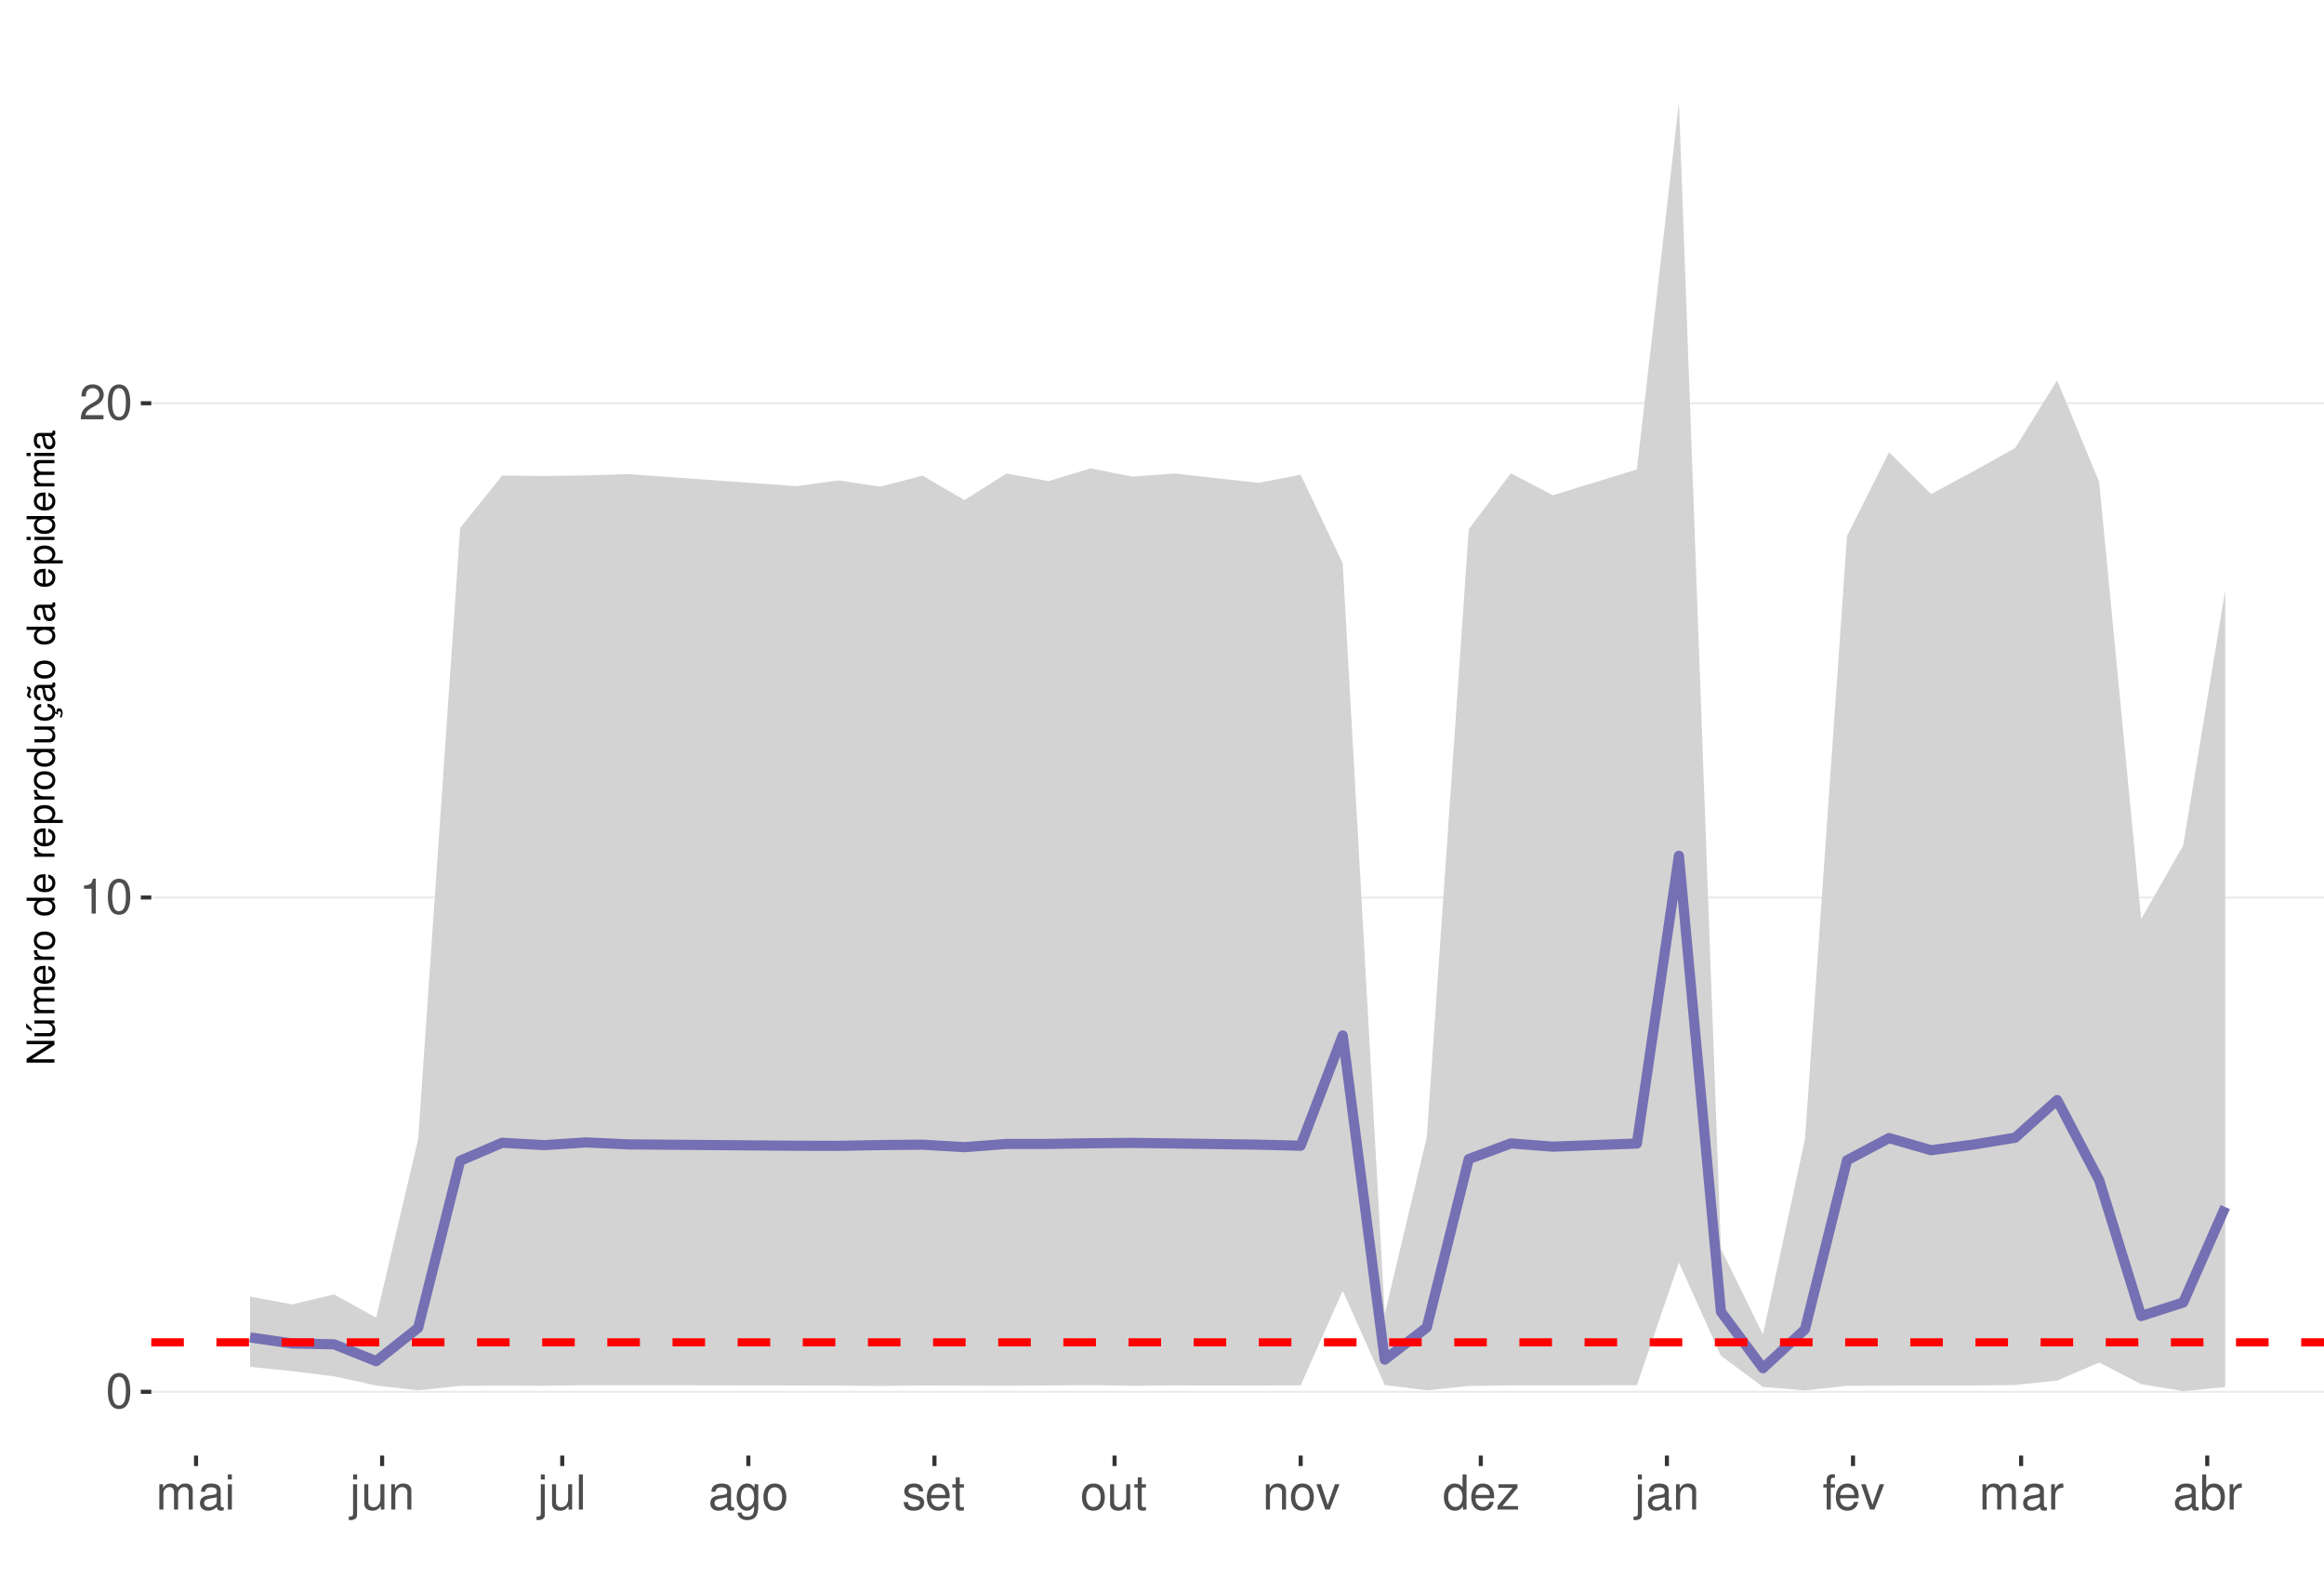
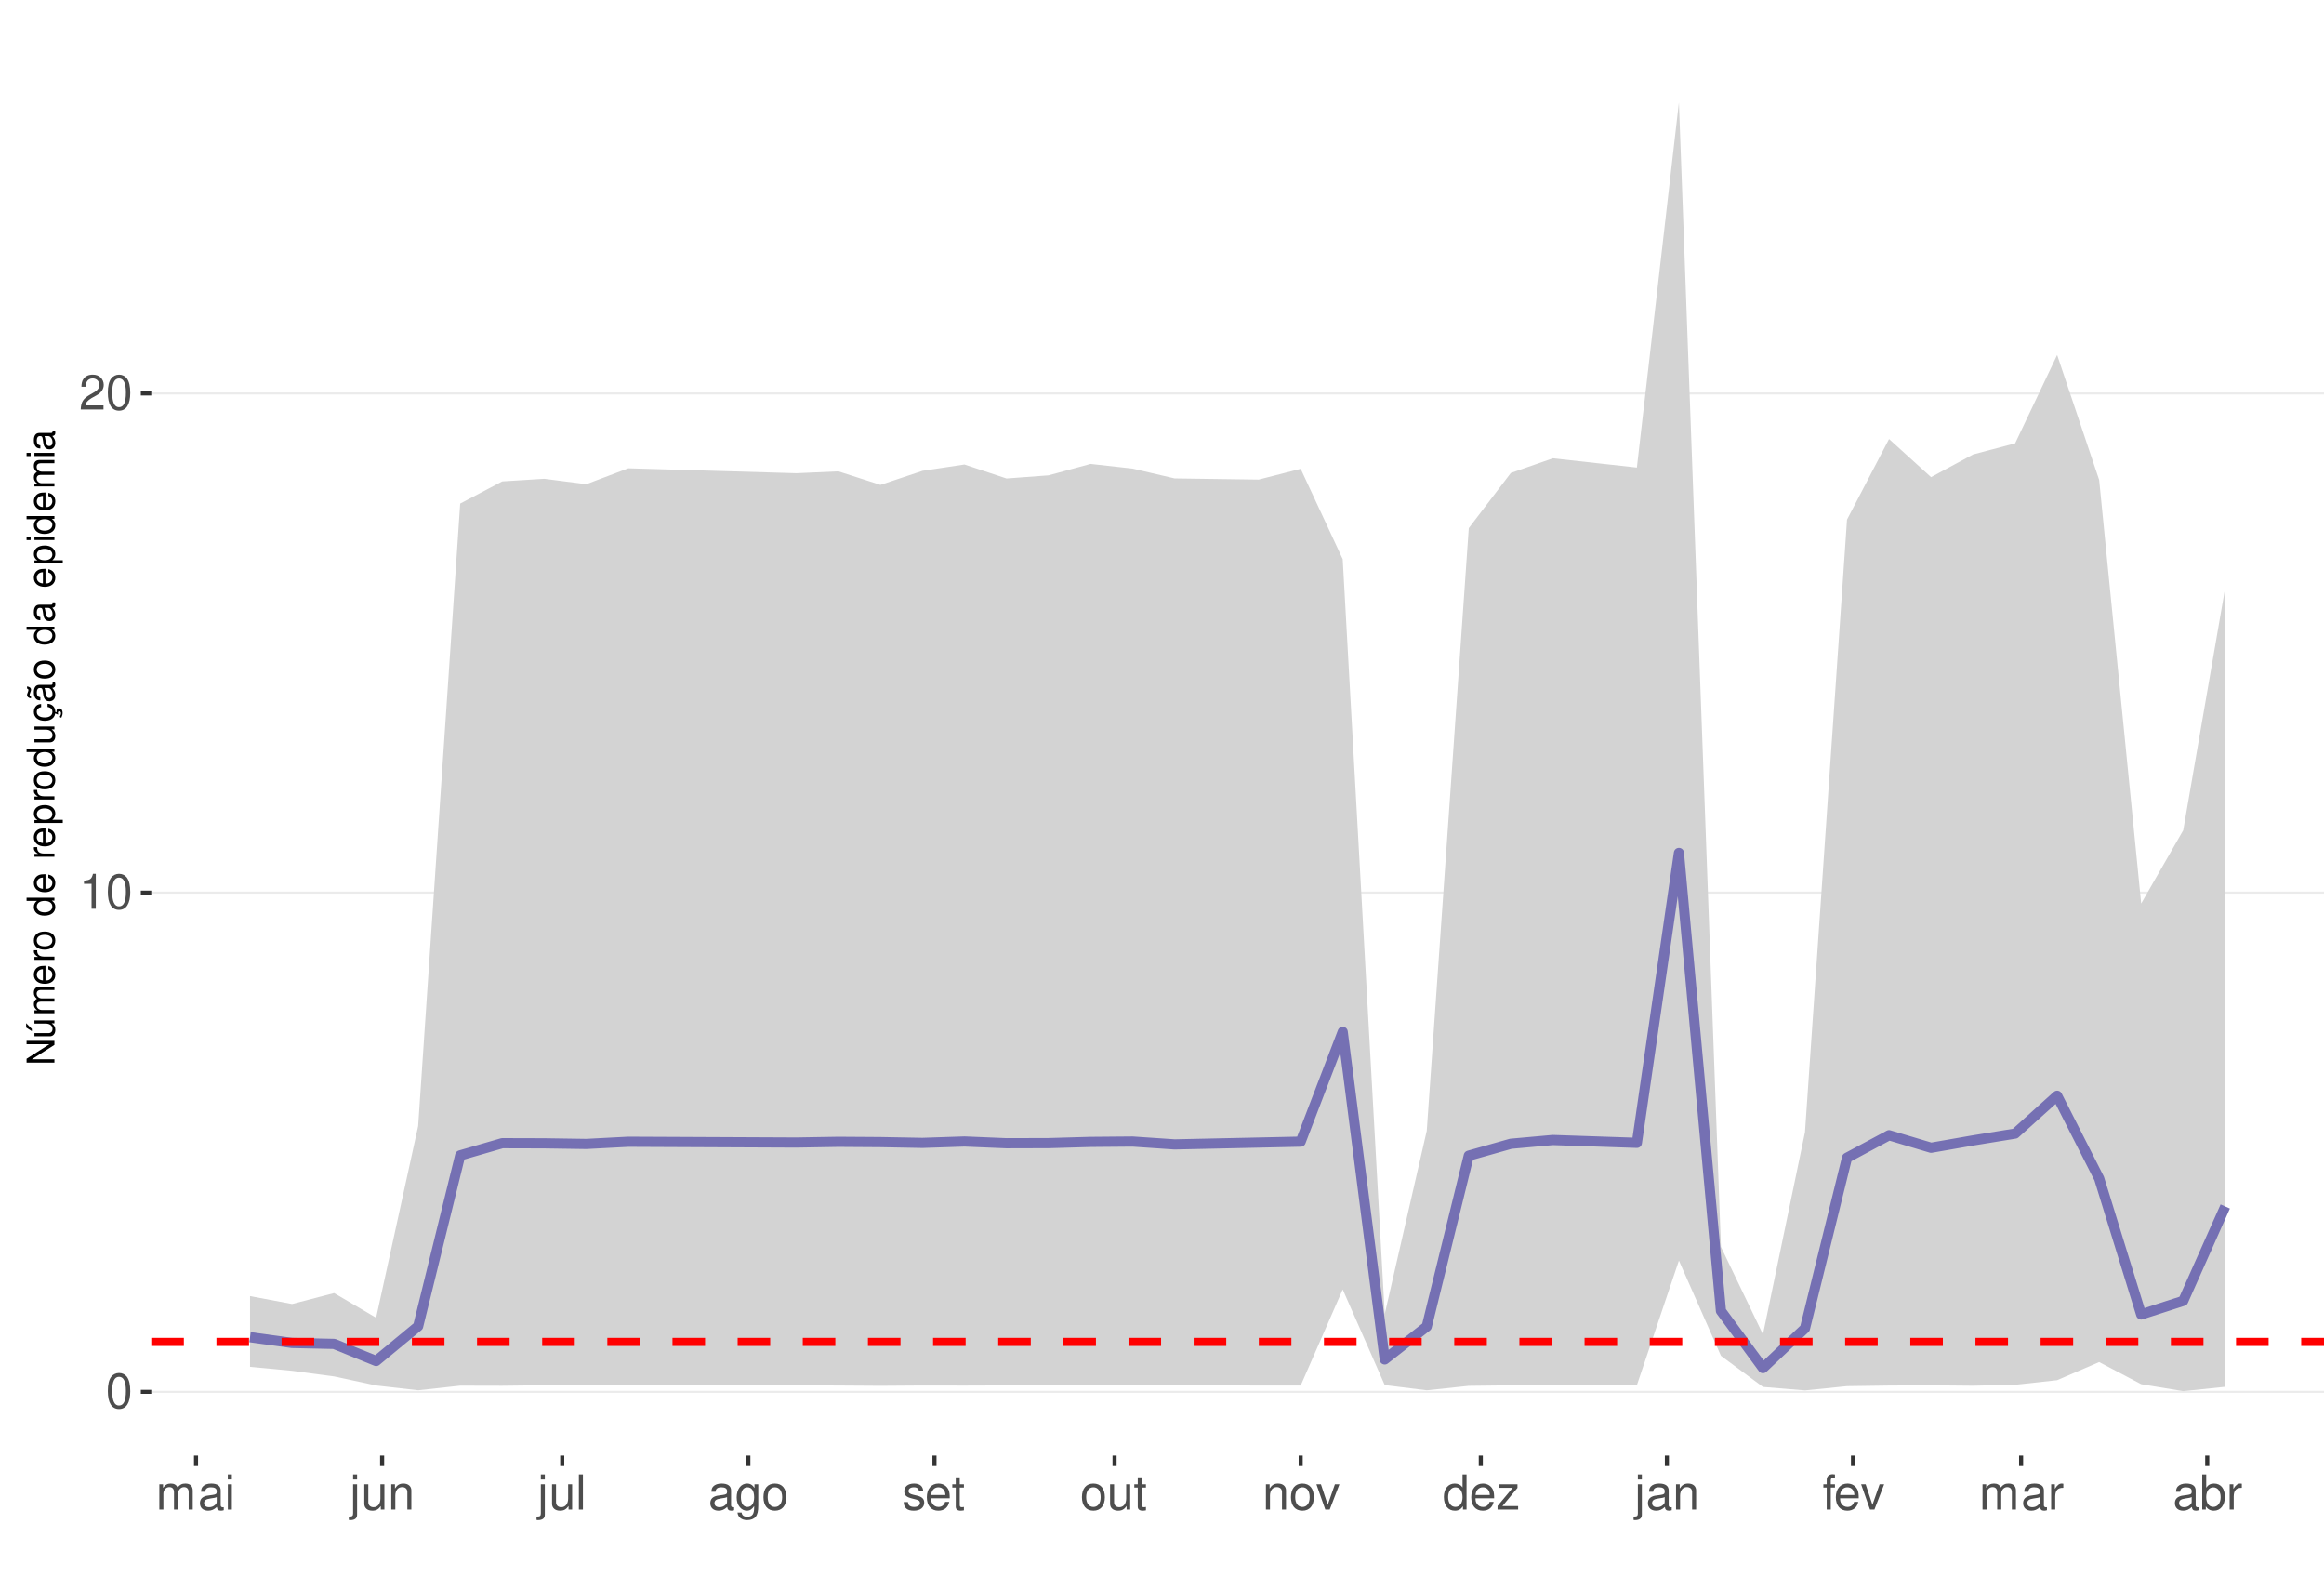
<svg xmlns="http://www.w3.org/2000/svg" xmlns:xlink="http://www.w3.org/1999/xlink" width="609pt" height="413pt" viewBox="0 0 609 413" version="1.1">
  <defs>
    <g>
      <symbol overflow="visible" id="glyph0-0">
        <path style="stroke:none;" d="" />
      </symbol>
      <symbol overflow="visible" id="glyph0-1">
        <path style="stroke:none;" d="M 3.484 -9.156 C 2.641 -9.156 1.891 -8.766 1.422 -8.156 C 0.828 -7.344 0.547 -6.125 0.547 -4.422 C 0.547 -1.344 1.562 0.297 3.484 0.297 C 5.375 0.297 6.422 -1.344 6.422 -4.359 C 6.422 -6.125 6.141 -7.312 5.547 -8.156 C 5.078 -8.781 4.328 -9.156 3.484 -9.156 Z M 3.484 -8.156 C 4.688 -8.156 5.281 -6.938 5.281 -4.453 C 5.281 -1.844 4.703 -0.625 3.453 -0.625 C 2.281 -0.625 1.688 -1.891 1.688 -4.422 C 1.688 -6.938 2.281 -8.156 3.484 -8.156 Z M 3.484 -8.156 " />
      </symbol>
      <symbol overflow="visible" id="glyph0-2">
        <path style="stroke:none;" d="M 3.281 -6.516 L 3.281 0 L 4.391 0 L 4.391 -9.156 L 3.656 -9.156 C 3.266 -7.75 3.016 -7.562 1.297 -7.328 L 1.297 -6.516 Z M 3.281 -6.516 " />
      </symbol>
      <symbol overflow="visible" id="glyph0-3">
        <path style="stroke:none;" d="M 6.406 -1.094 L 1.688 -1.094 C 1.797 -1.859 2.203 -2.344 3.297 -3.016 L 4.562 -3.719 C 5.828 -4.422 6.469 -5.359 6.469 -6.484 C 6.469 -7.234 6.156 -7.953 5.625 -8.438 C 5.094 -8.922 4.438 -9.156 3.594 -9.156 C 2.453 -9.156 1.609 -8.75 1.109 -7.953 C 0.797 -7.484 0.656 -6.906 0.625 -5.984 L 1.75 -5.984 C 1.781 -6.609 1.859 -6.969 2.016 -7.281 C 2.297 -7.828 2.891 -8.172 3.562 -8.172 C 4.562 -8.172 5.328 -7.438 5.328 -6.453 C 5.328 -5.719 4.906 -5.094 4.109 -4.625 L 2.953 -3.953 C 1.078 -2.875 0.531 -2.016 0.438 -0.016 L 6.406 -0.016 Z M 6.406 -1.094 " />
      </symbol>
      <symbol overflow="visible" id="glyph0-4">
        <path style="stroke:none;" d="M 0.891 -6.625 L 0.891 0 L 1.953 0 L 1.953 -4.156 C 1.953 -5.125 2.641 -5.891 3.5 -5.891 C 4.297 -5.891 4.734 -5.422 4.734 -4.562 L 4.734 0 L 5.797 0 L 5.797 -4.156 C 5.797 -5.125 6.5 -5.891 7.359 -5.891 C 8.125 -5.891 8.578 -5.406 8.578 -4.562 L 8.578 0 L 9.641 0 L 9.641 -4.969 C 9.641 -6.156 8.953 -6.828 7.719 -6.828 C 6.828 -6.828 6.297 -6.562 5.688 -5.812 C 5.297 -6.516 4.766 -6.828 3.891 -6.828 C 3.016 -6.828 2.422 -6.5 1.859 -5.688 L 1.859 -6.625 Z M 0.891 -6.625 " />
      </symbol>
      <symbol overflow="visible" id="glyph0-5">
        <path style="stroke:none;" d="M 6.766 -0.625 C 6.656 -0.594 6.609 -0.594 6.547 -0.594 C 6.172 -0.594 5.969 -0.781 5.969 -1.109 L 5.969 -5.016 C 5.969 -6.188 5.109 -6.828 3.484 -6.828 C 2.5 -6.828 1.734 -6.547 1.281 -6.047 C 0.969 -5.703 0.844 -5.328 0.828 -4.672 L 1.891 -4.672 C 1.969 -5.484 2.453 -5.844 3.438 -5.844 C 4.406 -5.844 4.922 -5.5 4.922 -4.859 L 4.922 -4.578 C 4.906 -4.125 4.688 -3.969 3.828 -3.844 C 2.328 -3.656 2.094 -3.609 1.703 -3.438 C 0.922 -3.109 0.531 -2.531 0.531 -1.672 C 0.531 -0.469 1.359 0.297 2.703 0.297 C 3.547 0.297 4.219 0 4.969 -0.688 C 5.031 0 5.359 0.297 6.047 0.297 C 6.281 0.297 6.422 0.266 6.766 0.172 Z M 4.922 -2.094 C 4.922 -1.734 4.828 -1.516 4.5 -1.234 C 4.078 -0.828 3.562 -0.625 2.938 -0.625 C 2.109 -0.625 1.625 -1.031 1.625 -1.703 C 1.625 -2.391 2.094 -2.75 3.234 -2.906 C 4.359 -3.062 4.562 -3.109 4.922 -3.281 Z M 4.922 -2.094 " />
      </symbol>
      <symbol overflow="visible" id="glyph0-6">
        <path style="stroke:none;" d="M 1.891 -6.625 L 0.844 -6.625 L 0.844 0 L 1.891 0 Z M 1.891 -9.219 L 0.828 -9.219 L 0.828 -7.891 L 1.891 -7.891 Z M 1.891 -9.219 " />
      </symbol>
      <symbol overflow="visible" id="glyph0-7">
        <path style="stroke:none;" d="M 0.891 -6.625 L 0.891 0.969 C 0.891 1.625 0.688 1.828 0.031 1.828 C -0.047 1.828 -0.094 1.828 -0.234 1.828 L -0.234 2.719 C -0.094 2.75 -0.031 2.766 0.125 2.766 C 1.312 2.766 1.938 2.297 1.938 1.375 L 1.938 -6.625 Z M 1.938 -9.219 L 0.891 -9.219 L 0.891 -7.891 L 1.938 -7.891 Z M 1.938 -9.219 " />
      </symbol>
      <symbol overflow="visible" id="glyph0-8">
        <path style="stroke:none;" d="M 6.094 0 L 6.094 -6.625 L 5.047 -6.625 L 5.047 -2.875 C 5.047 -1.516 4.344 -0.625 3.234 -0.625 C 2.406 -0.625 1.875 -1.141 1.875 -1.938 L 1.875 -6.625 L 0.828 -6.625 L 0.828 -1.516 C 0.828 -0.422 1.641 0.297 2.938 0.297 C 3.906 0.297 4.531 -0.047 5.156 -0.922 L 5.156 0 Z M 6.094 0 " />
      </symbol>
      <symbol overflow="visible" id="glyph0-9">
        <path style="stroke:none;" d="M 0.891 -6.625 L 0.891 0 L 1.953 0 L 1.953 -3.656 C 1.953 -5.016 2.656 -5.891 3.75 -5.891 C 4.578 -5.891 5.109 -5.391 5.109 -4.594 L 5.109 0 L 6.156 0 L 6.156 -5.016 C 6.156 -6.109 5.344 -6.828 4.062 -6.828 C 3.078 -6.828 2.438 -6.438 1.859 -5.516 L 1.859 -6.625 Z M 0.891 -6.625 " />
      </symbol>
      <symbol overflow="visible" id="glyph0-10">
        <path style="stroke:none;" d="M 1.922 -9.219 L 0.859 -9.219 L 0.859 0 L 1.922 0 Z M 1.922 -9.219 " />
      </symbol>
      <symbol overflow="visible" id="glyph0-11">
        <path style="stroke:none;" d="M 5.109 -6.625 L 5.109 -5.672 C 4.578 -6.469 4 -6.828 3.156 -6.828 C 1.562 -6.828 0.438 -5.328 0.438 -3.203 C 0.438 -2.094 0.703 -1.281 1.281 -0.609 C 1.766 -0.031 2.406 0.297 3.094 0.297 C 3.891 0.297 4.453 -0.062 5.016 -0.906 L 5.016 -0.562 C 5.016 1.219 4.516 1.875 3.203 1.875 C 2.297 1.875 1.828 1.516 1.734 0.766 L 0.656 0.766 C 0.766 1.984 1.734 2.766 3.172 2.766 C 4.156 2.766 4.969 2.438 5.391 1.906 C 5.891 1.297 6.094 0.469 6.094 -1.094 L 6.094 -6.625 Z M 3.266 -5.844 C 4.375 -5.844 5.016 -4.906 5.016 -3.234 C 5.016 -1.625 4.359 -0.688 3.266 -0.688 C 2.172 -0.688 1.547 -1.625 1.547 -3.266 C 1.547 -4.891 2.172 -5.844 3.266 -5.844 Z M 3.266 -5.844 " />
      </symbol>
      <symbol overflow="visible" id="glyph0-12">
        <path style="stroke:none;" d="M 3.438 -6.828 C 1.562 -6.828 0.453 -5.5 0.453 -3.266 C 0.453 -1.031 1.562 0.297 3.453 0.297 C 5.328 0.297 6.453 -1.031 6.453 -3.219 C 6.453 -5.516 5.359 -6.828 3.438 -6.828 Z M 3.453 -5.844 C 4.641 -5.844 5.359 -4.875 5.359 -3.234 C 5.359 -1.656 4.625 -0.688 3.453 -0.688 C 2.281 -0.688 1.562 -1.656 1.562 -3.266 C 1.562 -4.875 2.281 -5.844 3.453 -5.844 Z M 3.453 -5.844 " />
      </symbol>
      <symbol overflow="visible" id="glyph0-13">
        <path style="stroke:none;" d="M 5.547 -4.781 C 5.531 -6.094 4.672 -6.828 3.141 -6.828 C 1.594 -6.828 0.594 -6.031 0.594 -4.797 C 0.594 -3.766 1.125 -3.266 2.703 -2.891 L 3.688 -2.641 C 4.422 -2.469 4.703 -2.203 4.703 -1.734 C 4.703 -1.094 4.094 -0.688 3.156 -0.688 C 2.594 -0.688 2.109 -0.844 1.844 -1.125 C 1.688 -1.312 1.609 -1.5 1.547 -1.969 L 0.438 -1.969 C 0.484 -0.438 1.344 0.297 3.078 0.297 C 4.75 0.297 5.812 -0.531 5.812 -1.812 C 5.812 -2.797 5.25 -3.344 3.938 -3.656 L 2.922 -3.891 C 2.062 -4.094 1.703 -4.375 1.703 -4.844 C 1.703 -5.469 2.234 -5.844 3.094 -5.844 C 3.953 -5.844 4.406 -5.484 4.422 -4.781 Z M 5.547 -4.781 " />
      </symbol>
      <symbol overflow="visible" id="glyph0-14">
        <path style="stroke:none;" d="M 6.5 -2.969 C 6.5 -3.969 6.422 -4.578 6.234 -5.078 C 5.797 -6.156 4.781 -6.828 3.547 -6.828 C 1.703 -6.828 0.5 -5.422 0.5 -3.234 C 0.5 -1.031 1.641 0.297 3.516 0.297 C 5.031 0.297 6.094 -0.562 6.359 -2.016 L 5.297 -2.016 C 5 -1.141 4.406 -0.688 3.562 -0.688 C 2.891 -0.688 2.312 -0.984 1.969 -1.547 C 1.703 -1.922 1.625 -2.297 1.609 -2.969 Z M 1.625 -3.828 C 1.719 -5.047 2.469 -5.844 3.531 -5.844 C 4.609 -5.844 5.359 -5.016 5.359 -3.828 Z M 1.625 -3.828 " />
      </symbol>
      <symbol overflow="visible" id="glyph0-15">
        <path style="stroke:none;" d="M 3.219 -6.625 L 2.125 -6.625 L 2.125 -8.453 L 1.078 -8.453 L 1.078 -6.625 L 0.172 -6.625 L 0.172 -5.766 L 1.078 -5.766 L 1.078 -0.766 C 1.078 -0.078 1.531 0.297 2.359 0.297 C 2.625 0.297 2.859 0.266 3.219 0.203 L 3.219 -0.688 C 3.062 -0.641 2.922 -0.625 2.703 -0.625 C 2.25 -0.625 2.125 -0.766 2.125 -1.234 L 2.125 -5.766 L 3.219 -5.766 Z M 3.219 -6.625 " />
      </symbol>
      <symbol overflow="visible" id="glyph0-16">
        <path style="stroke:none;" d="M 3.609 0 L 6.156 -6.625 L 4.969 -6.625 L 3.094 -1.25 L 1.312 -6.625 L 0.125 -6.625 L 2.453 0 Z M 3.609 0 " />
      </symbol>
      <symbol overflow="visible" id="glyph0-17">
        <path style="stroke:none;" d="M 6.266 -9.219 L 5.219 -9.219 L 5.219 -5.797 C 4.766 -6.469 4.062 -6.828 3.172 -6.828 C 1.453 -6.828 0.328 -5.438 0.328 -3.328 C 0.328 -1.094 1.422 0.297 3.219 0.297 C 4.125 0.297 4.766 -0.047 5.328 -0.875 L 5.328 0 L 6.266 0 Z M 3.359 -5.828 C 4.5 -5.828 5.219 -4.828 5.219 -3.234 C 5.219 -1.703 4.484 -0.703 3.359 -0.703 C 2.203 -0.703 1.438 -1.719 1.438 -3.266 C 1.438 -4.812 2.203 -5.828 3.359 -5.828 Z M 3.359 -5.828 " />
      </symbol>
      <symbol overflow="visible" id="glyph0-18">
        <path style="stroke:none;" d="M 5.609 -6.625 L 0.656 -6.625 L 0.656 -5.703 L 4.359 -5.703 L 0.391 -0.953 L 0.391 0 L 5.781 0 L 5.781 -0.922 L 1.672 -0.922 L 5.609 -5.688 Z M 5.609 -6.625 " />
      </symbol>
      <symbol overflow="visible" id="glyph0-19">
        <path style="stroke:none;" d="M 3.266 -6.625 L 2.172 -6.625 L 2.172 -7.672 C 2.172 -8.109 2.406 -8.344 2.891 -8.344 C 2.984 -8.344 3.031 -8.344 3.266 -8.328 L 3.266 -9.203 C 3.031 -9.25 2.891 -9.266 2.672 -9.266 C 1.703 -9.266 1.109 -8.703 1.109 -7.766 L 1.109 -6.625 L 0.234 -6.625 L 0.234 -5.766 L 1.109 -5.766 L 1.109 0 L 2.172 0 L 2.172 -5.766 L 3.266 -5.766 Z M 3.266 -6.625 " />
      </symbol>
      <symbol overflow="visible" id="glyph0-20">
        <path style="stroke:none;" d="M 0.875 -6.625 L 0.875 0 L 1.938 0 L 1.938 -3.438 C 1.953 -5.031 2.609 -5.75 4.062 -5.703 L 4.062 -6.781 C 3.891 -6.812 3.781 -6.828 3.656 -6.828 C 2.969 -6.828 2.453 -6.422 1.844 -5.422 L 1.844 -6.625 Z M 0.875 -6.625 " />
      </symbol>
      <symbol overflow="visible" id="glyph0-21">
        <path style="stroke:none;" d="M 0.688 -9.219 L 0.688 0 L 1.625 0 L 1.625 -0.844 C 2.141 -0.078 2.812 0.297 3.734 0.297 C 5.484 0.297 6.625 -1.141 6.625 -3.344 C 6.625 -5.5 5.547 -6.828 3.781 -6.828 C 2.875 -6.828 2.234 -6.484 1.734 -5.734 L 1.734 -9.219 Z M 3.578 -5.828 C 4.766 -5.828 5.516 -4.812 5.516 -3.234 C 5.516 -1.719 4.734 -0.703 3.578 -0.703 C 2.453 -0.703 1.734 -1.703 1.734 -3.266 C 1.734 -4.828 2.453 -5.828 3.578 -5.828 Z M 3.578 -5.828 " />
      </symbol>
      <symbol overflow="visible" id="glyph1-0">
        <path style="stroke:none;" d="" />
      </symbol>
      <symbol overflow="visible" id="glyph1-1">
        <path style="stroke:none;" d="M -7.297 -6.453 L -7.297 -5.578 L -1.328 -5.578 L -7.297 -1.766 L -7.297 -0.766 L 0 -0.766 L 0 -1.641 L -5.906 -1.641 L 0 -5.406 L 0 -6.453 Z M -7.297 -6.453 " />
      </symbol>
      <symbol overflow="visible" id="glyph1-2">
        <path style="stroke:none;" d="M 0 -4.812 L -5.234 -4.812 L -5.234 -3.984 L -2.266 -3.984 C -1.203 -3.984 -0.5 -3.438 -0.5 -2.562 C -0.5 -1.906 -0.906 -1.484 -1.531 -1.484 L -5.234 -1.484 L -5.234 -0.656 L -1.203 -0.656 C -0.328 -0.656 0.234 -1.297 0.234 -2.312 C 0.234 -3.094 -0.047 -3.578 -0.734 -4.062 L 0 -4.062 Z M -7.406 -2.953 L -5.922 -2 L -5.922 -2.594 L -7.406 -4.094 Z M -7.406 -2.953 " />
      </symbol>
      <symbol overflow="visible" id="glyph1-3">
        <path style="stroke:none;" d="M -5.234 -0.703 L 0 -0.703 L 0 -1.547 L -3.297 -1.547 C -4.047 -1.547 -4.656 -2.094 -4.656 -2.766 C -4.656 -3.391 -4.281 -3.734 -3.609 -3.734 L 0 -3.734 L 0 -4.578 L -3.297 -4.578 C -4.047 -4.578 -4.656 -5.125 -4.656 -5.812 C -4.656 -6.422 -4.266 -6.781 -3.609 -6.781 L 0 -6.781 L 0 -7.625 L -3.938 -7.625 C -4.875 -7.625 -5.391 -7.078 -5.391 -6.094 C -5.391 -5.406 -5.188 -4.984 -4.594 -4.484 C -5.156 -4.188 -5.391 -3.766 -5.391 -3.078 C -5.391 -2.375 -5.125 -1.906 -4.5 -1.469 L -5.234 -1.469 Z M -5.234 -0.703 " />
      </symbol>
      <symbol overflow="visible" id="glyph1-4">
        <path style="stroke:none;" d="M -2.344 -5.125 C -3.141 -5.125 -3.625 -5.062 -4.016 -4.922 C -4.875 -4.578 -5.391 -3.781 -5.391 -2.797 C -5.391 -1.344 -4.281 -0.406 -2.547 -0.406 C -0.812 -0.406 0.234 -1.297 0.234 -2.781 C 0.234 -3.984 -0.453 -4.812 -1.594 -5.016 L -1.594 -4.188 C -0.906 -3.953 -0.547 -3.484 -0.547 -2.812 C -0.547 -2.281 -0.781 -1.828 -1.219 -1.547 C -1.516 -1.344 -1.812 -1.281 -2.344 -1.266 Z M -3.016 -1.297 C -3.984 -1.359 -4.625 -1.953 -4.625 -2.797 C -4.625 -3.641 -3.953 -4.234 -3.016 -4.234 Z M -3.016 -1.297 " />
      </symbol>
      <symbol overflow="visible" id="glyph1-5">
        <path style="stroke:none;" d="M -5.234 -0.688 L 0 -0.688 L 0 -1.531 L -2.719 -1.531 C -3.984 -1.547 -4.547 -2.062 -4.516 -3.203 L -5.359 -3.203 C -5.375 -3.062 -5.391 -2.984 -5.391 -2.891 C -5.391 -2.344 -5.062 -1.938 -4.297 -1.453 L -5.234 -1.453 Z M -5.234 -0.688 " />
      </symbol>
      <symbol overflow="visible" id="glyph1-6">
        <path style="stroke:none;" d="M -5.391 -2.719 C -5.391 -1.234 -4.344 -0.359 -2.578 -0.359 C -0.812 -0.359 0.234 -1.234 0.234 -2.734 C 0.234 -4.203 -0.812 -5.094 -2.547 -5.094 C -4.359 -5.094 -5.391 -4.234 -5.391 -2.719 Z M -4.625 -2.734 C -4.625 -3.672 -3.844 -4.234 -2.547 -4.234 C -1.312 -4.234 -0.547 -3.656 -0.547 -2.734 C -0.547 -1.797 -1.312 -1.234 -2.578 -1.234 C -3.844 -1.234 -4.625 -1.797 -4.625 -2.734 Z M -4.625 -2.734 " />
      </symbol>
      <symbol overflow="visible" id="glyph1-7">
        <path style="stroke:none;" d="" />
      </symbol>
      <symbol overflow="visible" id="glyph1-8">
        <path style="stroke:none;" d="M -7.297 -4.953 L -7.297 -4.125 L -4.578 -4.125 C -5.109 -3.766 -5.391 -3.203 -5.391 -2.516 C -5.391 -1.156 -4.297 -0.266 -2.625 -0.266 C -0.859 -0.266 0.234 -1.125 0.234 -2.547 C 0.234 -3.266 -0.047 -3.766 -0.688 -4.203 L 0 -4.203 L 0 -4.953 Z M -4.609 -2.656 C -4.609 -3.547 -3.812 -4.125 -2.562 -4.125 C -1.344 -4.125 -0.547 -3.547 -0.547 -2.656 C -0.547 -1.734 -1.359 -1.125 -2.578 -1.125 C -3.797 -1.125 -4.609 -1.734 -4.609 -2.656 Z M -4.609 -2.656 " />
      </symbol>
      <symbol overflow="visible" id="glyph1-9">
        <path style="stroke:none;" d="M 2.188 -0.547 L 2.188 -1.375 L -0.547 -1.375 C -0.016 -1.812 0.234 -2.312 0.234 -2.984 C 0.234 -4.344 -0.859 -5.234 -2.531 -5.234 C -4.297 -5.234 -5.391 -4.375 -5.391 -2.984 C -5.391 -2.266 -5.062 -1.703 -4.453 -1.312 L -5.234 -1.312 L -5.234 -0.547 Z M -4.609 -2.844 C -4.609 -3.766 -3.797 -4.359 -2.547 -4.359 C -1.359 -4.359 -0.547 -3.75 -0.547 -2.844 C -0.547 -1.953 -1.344 -1.375 -2.578 -1.375 C -3.812 -1.375 -4.609 -1.953 -4.609 -2.844 Z M -4.609 -2.844 " />
      </symbol>
      <symbol overflow="visible" id="glyph1-10">
        <path style="stroke:none;" d="M 0 -4.812 L -5.234 -4.812 L -5.234 -3.984 L -2.266 -3.984 C -1.203 -3.984 -0.5 -3.438 -0.5 -2.562 C -0.5 -1.906 -0.906 -1.484 -1.531 -1.484 L -5.234 -1.484 L -5.234 -0.656 L -1.203 -0.656 C -0.328 -0.656 0.234 -1.297 0.234 -2.312 C 0.234 -3.094 -0.047 -3.578 -0.734 -4.062 L 0 -4.062 Z M 0 -4.812 " />
      </symbol>
      <symbol overflow="visible" id="glyph1-11">
        <path style="stroke:none;" d="M 0.234 -2.641 C 0.234 -3.875 -0.547 -4.703 -1.797 -4.766 L -1.797 -3.938 C -0.953 -3.797 -0.531 -3.359 -0.531 -2.656 C -0.531 -1.734 -1.281 -1.188 -2.516 -1.188 C -3.844 -1.188 -4.625 -1.719 -4.625 -2.625 C -4.625 -3.328 -4.203 -3.766 -3.484 -3.875 L -3.484 -4.703 C -3.984 -4.672 -4.312 -4.562 -4.609 -4.359 C -5.094 -4 -5.391 -3.375 -5.391 -2.641 C -5.391 -1.219 -4.266 -0.312 -2.531 -0.312 C -1.469 -0.312 -0.625 -0.672 -0.156 -1.312 C 0.047 -1.594 0.125 -1.812 0.203 -2.25 L 0.922 -1.938 L 0.984 -2.062 C 0.938 -2.188 0.906 -2.25 0.906 -2.375 C 0.906 -2.656 1.047 -2.828 1.281 -2.828 C 1.547 -2.828 1.734 -2.594 1.734 -2.297 C 1.734 -2.031 1.672 -1.844 1.438 -1.406 L 1.406 -1.312 L 1.812 -1.094 C 2.078 -1.75 2.141 -1.953 2.141 -2.344 C 2.141 -3.109 1.781 -3.578 1.203 -3.578 C 0.781 -3.578 0.547 -3.297 0.547 -2.797 C 0.547 -2.703 0.547 -2.641 0.562 -2.516 Z M 0.234 -2.641 " />
      </symbol>
      <symbol overflow="visible" id="glyph1-12">
        <path style="stroke:none;" d="M -0.484 -5.344 C -0.469 -5.266 -0.469 -5.219 -0.469 -5.172 C -0.469 -4.875 -0.625 -4.719 -0.875 -4.719 L -3.953 -4.719 C -4.891 -4.719 -5.391 -4.047 -5.391 -2.75 C -5.391 -1.984 -5.172 -1.375 -4.781 -1.016 C -4.516 -0.766 -4.203 -0.672 -3.688 -0.656 L -3.688 -1.484 C -4.328 -1.562 -4.625 -1.938 -4.625 -2.719 C -4.625 -3.484 -4.344 -3.891 -3.844 -3.891 L -3.625 -3.891 C -3.266 -3.875 -3.125 -3.703 -3.047 -3.016 C -2.891 -1.844 -2.844 -1.656 -2.719 -1.344 C -2.453 -0.734 -2 -0.422 -1.312 -0.422 C -0.375 -0.422 0.234 -1.078 0.234 -2.141 C 0.234 -2.797 0 -3.328 -0.547 -3.922 C 0 -3.984 0.234 -4.234 0.234 -4.781 C 0.234 -4.953 0.203 -5.062 0.141 -5.344 Z M -1.656 -3.891 C -1.375 -3.891 -1.203 -3.812 -0.969 -3.562 C -0.656 -3.219 -0.5 -2.812 -0.5 -2.312 C -0.5 -1.672 -0.812 -1.297 -1.344 -1.297 C -1.891 -1.297 -2.172 -1.656 -2.297 -2.547 C -2.422 -3.438 -2.453 -3.609 -2.594 -3.891 Z M -7.172 -3.75 C -6.922 -3.672 -6.812 -3.547 -6.812 -3.375 C -6.812 -3.25 -6.875 -2.984 -6.984 -2.734 C -7.156 -2.312 -7.172 -2.25 -7.172 -2.047 C -7.172 -1.594 -6.797 -1.297 -6.141 -1.188 L -6.141 -1.766 C -6.375 -1.812 -6.5 -1.938 -6.5 -2.094 C -6.5 -2.203 -6.469 -2.344 -6.375 -2.578 C -6.156 -3.156 -6.125 -3.234 -6.125 -3.438 C -6.125 -3.922 -6.484 -4.219 -7.172 -4.312 Z M -7.172 -3.75 " />
      </symbol>
      <symbol overflow="visible" id="glyph1-13">
        <path style="stroke:none;" d="M -0.484 -5.344 C -0.469 -5.266 -0.469 -5.219 -0.469 -5.172 C -0.469 -4.875 -0.625 -4.719 -0.875 -4.719 L -3.953 -4.719 C -4.891 -4.719 -5.391 -4.047 -5.391 -2.75 C -5.391 -1.984 -5.172 -1.375 -4.781 -1.016 C -4.516 -0.766 -4.203 -0.672 -3.688 -0.656 L -3.688 -1.484 C -4.328 -1.562 -4.625 -1.938 -4.625 -2.719 C -4.625 -3.484 -4.344 -3.891 -3.844 -3.891 L -3.625 -3.891 C -3.266 -3.875 -3.125 -3.703 -3.047 -3.016 C -2.891 -1.844 -2.844 -1.656 -2.719 -1.344 C -2.453 -0.734 -2 -0.422 -1.312 -0.422 C -0.375 -0.422 0.234 -1.078 0.234 -2.141 C 0.234 -2.797 0 -3.328 -0.547 -3.922 C 0 -3.984 0.234 -4.234 0.234 -4.781 C 0.234 -4.953 0.203 -5.062 0.141 -5.344 Z M -1.656 -3.891 C -1.375 -3.891 -1.203 -3.812 -0.969 -3.562 C -0.656 -3.219 -0.5 -2.812 -0.5 -2.312 C -0.5 -1.672 -0.812 -1.297 -1.344 -1.297 C -1.891 -1.297 -2.172 -1.656 -2.297 -2.547 C -2.422 -3.438 -2.453 -3.609 -2.594 -3.891 Z M -1.656 -3.891 " />
      </symbol>
      <symbol overflow="visible" id="glyph1-14">
        <path style="stroke:none;" d="M -5.234 -1.5 L -5.234 -0.672 L 0 -0.672 L 0 -1.5 Z M -7.297 -1.5 L -7.297 -0.656 L -6.234 -0.656 L -6.234 -1.5 Z M -7.297 -1.5 " />
      </symbol>
    </g>
    <clipPath id="clip1">
      <path d="M 39.645 9.961 L 609 9.961 L 609 381.328 L 39.645 381.328 Z M 39.645 9.961 " />
    </clipPath>
    <clipPath id="clip2">
      <path d="M 39.645 364 L 609 364 L 609 365 L 39.645 365 Z M 39.645 364 " />
    </clipPath>
    <clipPath id="clip3">
-       <path d="M 39.645 234 L 609 234 L 609 236 L 39.645 236 Z M 39.645 234 " />
+       <path d="M 39.645 233 L 609 233 L 609 235 L 39.645 235 Z M 39.645 233 " />
    </clipPath>
    <clipPath id="clip4">
-       <path d="M 39.645 105 L 609 105 L 609 106 L 39.645 106 Z M 39.645 105 " />
+       <path d="M 39.645 102 L 609 102 L 609 104 L 39.645 104 Z M 39.645 102 " />
    </clipPath>
    <clipPath id="clip5">
      <path d="M 39.645 350 L 609 350 L 609 353 L 39.645 353 Z M 39.645 350 " />
    </clipPath>
  </defs>
  <g id="surface141">
    <rect x="0" y="0" width="609" height="413" style="fill:rgb(100%,100%,100%);fill-opacity:1;stroke:none;" />
    <rect x="0" y="0" width="609" height="413" style="fill:rgb(100%,100%,100%);fill-opacity:1;stroke:none;" />
    <path style="fill:none;stroke-width:1.067;stroke-linecap:round;stroke-linejoin:round;stroke:rgb(100%,100%,100%);stroke-opacity:1;stroke-miterlimit:10;" d="M 0 413 L 609 413 L 609 0 L 0 0 Z M 0 413 " />
    <g clip-path="url(#clip1)" clip-rule="nonzero">
      <path style=" stroke:none;fill-rule:nonzero;fill:rgb(100%,100%,100%);fill-opacity:1;" d="M 39.645 381.328 L 609 381.328 L 609 9.961 L 39.645 9.961 Z M 39.645 381.328 " />
    </g>
    <g clip-path="url(#clip2)" clip-rule="nonzero">
-       <path style="fill:none;stroke-width:0.533;stroke-linecap:butt;stroke-linejoin:round;stroke:rgb(92.157%,92.157%,92.157%);stroke-opacity:1;stroke-miterlimit:10;" d="M 39.645 364.621 L 609 364.621 " />
+       <path style="fill:none;stroke-width:0.533;stroke-linecap:butt;stroke-linejoin:round;stroke:rgb(92.157%,92.157%,92.157%);stroke-opacity:1;stroke-miterlimit:10;" d="M 39.645 364.629 L 609 364.629 " />
    </g>
    <g clip-path="url(#clip3)" clip-rule="nonzero">
-       <path style="fill:none;stroke-width:0.533;stroke-linecap:butt;stroke-linejoin:round;stroke:rgb(92.157%,92.157%,92.157%);stroke-opacity:1;stroke-miterlimit:10;" d="M 39.645 235.129 L 609 235.129 " />
+       <path style="fill:none;stroke-width:0.533;stroke-linecap:butt;stroke-linejoin:round;stroke:rgb(92.157%,92.157%,92.157%);stroke-opacity:1;stroke-miterlimit:10;" d="M 39.645 233.852 L 609 233.852 " />
    </g>
    <g clip-path="url(#clip4)" clip-rule="nonzero">
-       <path style="fill:none;stroke-width:0.533;stroke-linecap:butt;stroke-linejoin:round;stroke:rgb(92.157%,92.157%,92.157%);stroke-opacity:1;stroke-miterlimit:10;" d="M 39.645 105.637 L 609 105.637 " />
-     </g>
-     <path style=" stroke:none;fill-rule:nonzero;fill:rgb(82.745%,82.745%,82.745%);fill-opacity:1;" d="M 65.523 339.668 L 76.539 341.734 L 87.551 339.105 L 98.562 345.223 L 109.574 298.477 L 120.59 138.301 L 131.602 124.582 L 142.613 124.699 L 153.625 124.559 L 164.641 124.207 L 208.691 127.363 L 219.703 125.852 L 230.715 127.504 L 241.727 124.605 L 252.738 131.004 L 263.754 124.062 L 274.766 126.043 L 285.777 122.695 L 296.789 124.863 L 307.805 124.055 L 329.828 126.5 L 340.84 124.363 L 351.855 147.621 L 362.867 344.266 L 373.879 297.941 L 384.891 138.648 L 395.906 123.969 L 406.918 129.742 L 428.941 122.984 L 439.957 26.844 L 450.969 327.141 L 461.98 349.633 L 472.992 298.402 L 484.008 140.398 L 495.02 118.469 L 506.031 129.449 L 517.043 123.508 L 528.059 117.383 L 539.07 99.66 L 550.082 126.242 L 561.094 240.781 L 572.109 221.469 L 583.121 154.586 L 583.121 363.371 L 572.109 364.449 L 561.094 362.637 L 550.082 356.945 L 539.07 361.688 L 528.059 362.855 L 517.043 362.973 L 506.031 362.992 L 495.02 363.008 L 484.008 363.059 L 472.992 364.254 L 461.98 363.352 L 450.969 355.191 L 439.957 330.762 L 428.941 362.91 L 406.918 362.938 L 395.906 362.938 L 384.891 363.105 L 373.879 364.234 L 362.867 362.852 L 351.855 338.16 L 340.84 362.93 L 329.828 362.98 L 307.805 362.953 L 296.789 363.051 L 285.777 362.883 L 274.766 362.957 L 263.754 363.035 L 252.738 363.008 L 241.727 362.961 L 230.715 363.09 L 219.703 362.996 L 208.691 362.961 L 164.641 362.898 L 153.625 362.891 L 142.613 363.039 L 131.602 363.008 L 120.59 363.062 L 109.574 364.238 L 98.562 362.977 L 87.551 360.586 L 76.539 359.207 L 65.523 358.102 Z M 65.523 339.668 " />
-     <path style="fill:none;stroke-width:2.667;stroke-linecap:butt;stroke-linejoin:round;stroke:rgb(45.882%,43.922%,70.196%);stroke-opacity:1;stroke-miterlimit:10;" d="M 65.523 350.379 L 76.539 351.973 L 87.551 352.184 L 98.562 356.598 L 109.574 347.879 L 120.59 304.098 L 131.602 299.387 L 142.613 300.004 L 153.625 299.293 L 164.641 299.809 L 208.691 300.164 L 219.703 300.191 L 230.715 299.984 L 241.727 299.887 L 252.738 300.535 L 263.754 299.688 L 274.766 299.688 L 285.777 299.508 L 296.789 299.418 L 307.805 299.566 L 329.828 299.883 L 340.84 300.156 L 351.855 271.27 L 362.867 356.199 L 373.879 347.77 L 384.891 303.656 L 395.906 299.555 L 406.918 300.402 L 428.941 299.582 L 439.957 224.207 L 450.969 343.645 L 461.98 358.453 L 472.992 348.258 L 484.008 303.977 L 495.02 298.152 L 506.031 301.336 L 517.043 299.867 L 528.059 298.066 L 539.07 288.195 L 550.082 309.191 L 561.094 344.781 L 572.109 341.227 L 583.121 316.227 " />
+       <path style="fill:none;stroke-width:0.533;stroke-linecap:butt;stroke-linejoin:round;stroke:rgb(92.157%,92.157%,92.157%);stroke-opacity:1;stroke-miterlimit:10;" d="M 39.645 103.078 L 609 103.078 " />
+     </g>
+     <path style=" stroke:none;fill-rule:nonzero;fill:rgb(82.745%,82.745%,82.745%);fill-opacity:1;" d="M 65.523 339.562 L 76.539 341.629 L 87.551 338.762 L 98.562 345.23 L 109.574 295.004 L 120.59 131.93 L 131.602 126.121 L 142.613 125.434 L 153.625 126.852 L 164.641 122.691 L 208.691 123.977 L 219.703 123.488 L 230.715 127.027 L 241.727 123.352 L 252.738 121.699 L 263.754 125.355 L 274.766 124.535 L 285.777 121.543 L 296.789 122.77 L 307.805 125.336 L 329.828 125.645 L 340.84 122.828 L 351.855 146.496 L 362.867 344.25 L 373.879 296.242 L 384.891 138.363 L 395.906 123.918 L 406.918 120.066 L 428.941 122.5 L 439.957 26.844 L 450.969 326.652 L 461.98 349.586 L 472.992 296.609 L 484.008 136.133 L 495.02 115.016 L 506.031 125.004 L 517.043 119.059 L 528.059 116.148 L 539.07 92.992 L 550.082 125.738 L 561.094 236.703 L 572.109 217.52 L 583.121 153.914 L 583.121 363.309 L 572.109 364.449 L 561.094 362.633 L 550.082 356.836 L 539.07 361.578 L 528.059 362.789 L 517.043 363.031 L 506.031 362.926 L 495.02 362.984 L 484.008 363.141 L 472.992 364.254 L 461.98 363.344 L 450.969 355.195 L 439.957 330.25 L 428.941 362.887 L 406.918 362.961 L 395.906 362.926 L 384.891 363.059 L 373.879 364.227 L 362.867 362.859 L 351.855 337.809 L 340.84 362.984 L 329.828 362.98 L 307.805 362.902 L 296.789 362.969 L 285.777 362.934 L 274.766 362.969 L 263.754 362.953 L 252.738 362.992 L 241.727 362.973 L 230.715 363.051 L 219.703 362.977 L 208.691 362.934 L 164.641 362.891 L 153.625 362.922 L 142.613 362.906 L 131.602 363.039 L 120.59 363.012 L 109.574 364.223 L 98.562 362.965 L 87.551 360.594 L 76.539 359.121 L 65.523 358.09 Z M 65.523 339.562 " />
+     <path style="fill:none;stroke-width:2.667;stroke-linecap:butt;stroke-linejoin:round;stroke:rgb(45.882%,43.922%,70.196%);stroke-opacity:1;stroke-miterlimit:10;" d="M 65.523 350.32 L 76.539 351.84 L 87.551 352.082 L 98.562 356.555 L 109.574 347.449 L 120.59 302.688 L 131.602 299.5 L 142.613 299.531 L 153.625 299.695 L 164.641 299.121 L 208.691 299.324 L 219.703 299.137 L 230.715 299.211 L 241.727 299.418 L 252.738 299.051 L 263.754 299.508 L 274.766 299.477 L 285.777 299.16 L 296.789 299.066 L 307.805 299.812 L 329.828 299.332 L 340.84 299.09 L 351.855 270.328 L 362.867 356.145 L 373.879 347.527 L 384.891 302.758 L 395.906 299.648 L 406.918 298.66 L 428.941 299.406 L 439.957 223.457 L 450.969 343.434 L 461.98 358.414 L 472.992 348.008 L 484.008 303.312 L 495.02 297.406 L 506.031 300.691 L 517.043 298.77 L 528.059 296.977 L 539.07 287.062 L 550.082 308.742 L 561.094 344.367 L 572.109 340.809 L 583.121 316.074 " />
    <g clip-path="url(#clip5)" clip-rule="nonzero">
-       <path style="fill:none;stroke-width:2.134;stroke-linecap:butt;stroke-linejoin:round;stroke:rgb(100%,0%,0%);stroke-opacity:1;stroke-dasharray:8.536,8.536;stroke-miterlimit:10;" d="M 39.645 351.672 L 609 351.672 " />
-     </g>
-     <g style="fill:rgb(30.196%,30.196%,30.196%);fill-opacity:1;">
-       <use xlink:href="#glyph0-1" x="27.715" y="368.843" />
-     </g>
-     <g style="fill:rgb(30.196%,30.196%,30.196%);fill-opacity:1;">
-       <use xlink:href="#glyph0-2" x="20.715" y="239.351" />
-       <use xlink:href="#glyph0-1" x="27.715" y="239.351" />
-     </g>
-     <g style="fill:rgb(30.196%,30.196%,30.196%);fill-opacity:1;">
-       <use xlink:href="#glyph0-3" x="20.715" y="109.858" />
-       <use xlink:href="#glyph0-1" x="27.715" y="109.858" />
-     </g>
-     <path style="fill:none;stroke-width:1.067;stroke-linecap:butt;stroke-linejoin:round;stroke:rgb(20%,20%,20%);stroke-opacity:1;stroke-miterlimit:10;" d="M 36.906 364.621 L 39.645 364.621 " />
-     <path style="fill:none;stroke-width:1.067;stroke-linecap:butt;stroke-linejoin:round;stroke:rgb(20%,20%,20%);stroke-opacity:1;stroke-miterlimit:10;" d="M 36.906 235.129 L 39.645 235.129 " />
-     <path style="fill:none;stroke-width:1.067;stroke-linecap:butt;stroke-linejoin:round;stroke:rgb(20%,20%,20%);stroke-opacity:1;stroke-miterlimit:10;" d="M 36.906 105.637 L 39.645 105.637 " />
+       <path style="fill:none;stroke-width:2.134;stroke-linecap:butt;stroke-linejoin:round;stroke:rgb(100%,0%,0%);stroke-opacity:1;stroke-dasharray:8.536,8.536;stroke-miterlimit:10;" d="M 39.645 351.551 L 609 351.551 " />
+     </g>
+     <g style="fill:rgb(30.196%,30.196%,30.196%);fill-opacity:1;">
+       <use xlink:href="#glyph0-1" x="27.715" y="368.851" />
+     </g>
+     <g style="fill:rgb(30.196%,30.196%,30.196%);fill-opacity:1;">
+       <use xlink:href="#glyph0-2" x="20.715" y="238.073" />
+       <use xlink:href="#glyph0-1" x="27.715" y="238.073" />
+     </g>
+     <g style="fill:rgb(30.196%,30.196%,30.196%);fill-opacity:1;">
+       <use xlink:href="#glyph0-3" x="20.715" y="107.3" />
+       <use xlink:href="#glyph0-1" x="27.715" y="107.3" />
+     </g>
+     <path style="fill:none;stroke-width:1.067;stroke-linecap:butt;stroke-linejoin:round;stroke:rgb(20%,20%,20%);stroke-opacity:1;stroke-miterlimit:10;" d="M 36.906 364.629 L 39.645 364.629 " />
+     <path style="fill:none;stroke-width:1.067;stroke-linecap:butt;stroke-linejoin:round;stroke:rgb(20%,20%,20%);stroke-opacity:1;stroke-miterlimit:10;" d="M 36.906 233.852 L 39.645 233.852 " />
+     <path style="fill:none;stroke-width:1.067;stroke-linecap:butt;stroke-linejoin:round;stroke:rgb(20%,20%,20%);stroke-opacity:1;stroke-miterlimit:10;" d="M 36.906 103.078 L 39.645 103.078 " />
    <path style="fill:none;stroke-width:1.067;stroke-linecap:butt;stroke-linejoin:round;stroke:rgb(20%,20%,20%);stroke-opacity:1;stroke-miterlimit:10;" d="M 51.367 384.07 L 51.367 381.328 " />
    <path style="fill:none;stroke-width:1.067;stroke-linecap:butt;stroke-linejoin:round;stroke:rgb(20%,20%,20%);stroke-opacity:1;stroke-miterlimit:10;" d="M 100.137 384.07 L 100.137 381.328 " />
    <path style="fill:none;stroke-width:1.067;stroke-linecap:butt;stroke-linejoin:round;stroke:rgb(20%,20%,20%);stroke-opacity:1;stroke-miterlimit:10;" d="M 147.332 384.07 L 147.332 381.328 " />
    <path style="fill:none;stroke-width:1.067;stroke-linecap:butt;stroke-linejoin:round;stroke:rgb(20%,20%,20%);stroke-opacity:1;stroke-miterlimit:10;" d="M 196.105 384.07 L 196.105 381.328 " />
    <path style="fill:none;stroke-width:1.067;stroke-linecap:butt;stroke-linejoin:round;stroke:rgb(20%,20%,20%);stroke-opacity:1;stroke-miterlimit:10;" d="M 244.875 384.07 L 244.875 381.328 " />
    <path style="fill:none;stroke-width:1.067;stroke-linecap:butt;stroke-linejoin:round;stroke:rgb(20%,20%,20%);stroke-opacity:1;stroke-miterlimit:10;" d="M 292.07 384.07 L 292.07 381.328 " />
    <path style="fill:none;stroke-width:1.067;stroke-linecap:butt;stroke-linejoin:round;stroke:rgb(20%,20%,20%);stroke-opacity:1;stroke-miterlimit:10;" d="M 340.84 384.07 L 340.84 381.328 " />
    <path style="fill:none;stroke-width:1.067;stroke-linecap:butt;stroke-linejoin:round;stroke:rgb(20%,20%,20%);stroke-opacity:1;stroke-miterlimit:10;" d="M 388.039 384.07 L 388.039 381.328 " />
    <path style="fill:none;stroke-width:1.067;stroke-linecap:butt;stroke-linejoin:round;stroke:rgb(20%,20%,20%);stroke-opacity:1;stroke-miterlimit:10;" d="M 436.809 384.07 L 436.809 381.328 " />
    <path style="fill:none;stroke-width:1.067;stroke-linecap:butt;stroke-linejoin:round;stroke:rgb(20%,20%,20%);stroke-opacity:1;stroke-miterlimit:10;" d="M 485.578 384.07 L 485.578 381.328 " />
    <path style="fill:none;stroke-width:1.067;stroke-linecap:butt;stroke-linejoin:round;stroke:rgb(20%,20%,20%);stroke-opacity:1;stroke-miterlimit:10;" d="M 529.629 384.07 L 529.629 381.328 " />
    <path style="fill:none;stroke-width:1.067;stroke-linecap:butt;stroke-linejoin:round;stroke:rgb(20%,20%,20%);stroke-opacity:1;stroke-miterlimit:10;" d="M 578.402 384.07 L 578.402 381.328 " />
    <g style="fill:rgb(30.196%,30.196%,30.196%);fill-opacity:1;">
      <use xlink:href="#glyph0-4" x="40.867" y="395.483" />
      <use xlink:href="#glyph0-5" x="51.867" y="395.483" />
      <use xlink:href="#glyph0-6" x="58.867" y="395.483" />
    </g>
    <g style="fill:rgb(30.196%,30.196%,30.196%);fill-opacity:1;">
      <use xlink:href="#glyph0-7" x="91.637" y="395.483" />
      <use xlink:href="#glyph0-8" x="94.637" y="395.483" />
      <use xlink:href="#glyph0-9" x="101.637" y="395.483" />
    </g>
    <g style="fill:rgb(30.196%,30.196%,30.196%);fill-opacity:1;">
      <use xlink:href="#glyph0-7" x="140.832" y="395.483" />
      <use xlink:href="#glyph0-8" x="143.832" y="395.483" />
      <use xlink:href="#glyph0-10" x="150.832" y="395.483" />
    </g>
    <g style="fill:rgb(30.196%,30.196%,30.196%);fill-opacity:1;">
      <use xlink:href="#glyph0-5" x="185.605" y="395.483" />
      <use xlink:href="#glyph0-11" x="192.605" y="395.483" />
      <use xlink:href="#glyph0-12" x="199.605" y="395.483" />
    </g>
    <g style="fill:rgb(30.196%,30.196%,30.196%);fill-opacity:1;">
      <use xlink:href="#glyph0-13" x="236.375" y="395.483" />
      <use xlink:href="#glyph0-14" x="242.375" y="395.483" />
      <use xlink:href="#glyph0-15" x="249.375" y="395.483" />
    </g>
    <g style="fill:rgb(30.196%,30.196%,30.196%);fill-opacity:1;">
      <use xlink:href="#glyph0-12" x="283.07" y="395.483" />
      <use xlink:href="#glyph0-8" x="290.07" y="395.483" />
      <use xlink:href="#glyph0-15" x="297.07" y="395.483" />
    </g>
    <g style="fill:rgb(30.196%,30.196%,30.196%);fill-opacity:1;">
      <use xlink:href="#glyph0-9" x="330.84" y="395.483" />
      <use xlink:href="#glyph0-12" x="337.84" y="395.483" />
      <use xlink:href="#glyph0-16" x="344.84" y="395.483" />
    </g>
    <g style="fill:rgb(30.196%,30.196%,30.196%);fill-opacity:1;">
      <use xlink:href="#glyph0-17" x="378.039" y="395.483" />
      <use xlink:href="#glyph0-14" x="385.039" y="395.483" />
      <use xlink:href="#glyph0-18" x="392.039" y="395.483" />
    </g>
    <g style="fill:rgb(30.196%,30.196%,30.196%);fill-opacity:1;">
      <use xlink:href="#glyph0-7" x="428.309" y="395.483" />
      <use xlink:href="#glyph0-5" x="431.309" y="395.483" />
      <use xlink:href="#glyph0-9" x="438.309" y="395.483" />
    </g>
    <g style="fill:rgb(30.196%,30.196%,30.196%);fill-opacity:1;">
      <use xlink:href="#glyph0-19" x="477.578" y="395.483" />
      <use xlink:href="#glyph0-14" x="480.578" y="395.483" />
      <use xlink:href="#glyph0-16" x="487.578" y="395.483" />
    </g>
    <g style="fill:rgb(30.196%,30.196%,30.196%);fill-opacity:1;">
      <use xlink:href="#glyph0-4" x="518.629" y="395.483" />
      <use xlink:href="#glyph0-5" x="529.629" y="395.483" />
      <use xlink:href="#glyph0-20" x="536.629" y="395.483" />
    </g>
    <g style="fill:rgb(30.196%,30.196%,30.196%);fill-opacity:1;">
      <use xlink:href="#glyph0-5" x="569.402" y="395.483" />
      <use xlink:href="#glyph0-21" x="576.402" y="395.483" />
      <use xlink:href="#glyph0-20" x="583.402" y="395.483" />
    </g>
    <g style="fill:rgb(0%,0%,0%);fill-opacity:1;">
      <use xlink:href="#glyph1-1" x="14.263" y="279.145" />
      <use xlink:href="#glyph1-2" x="14.263" y="272.145" />
      <use xlink:href="#glyph1-3" x="14.263" y="266.145" />
      <use xlink:href="#glyph1-4" x="14.263" y="258.145" />
      <use xlink:href="#glyph1-5" x="14.263" y="252.145" />
      <use xlink:href="#glyph1-6" x="14.263" y="249.145" />
      <use xlink:href="#glyph1-7" x="14.263" y="243.145" />
      <use xlink:href="#glyph1-8" x="14.263" y="240.145" />
      <use xlink:href="#glyph1-4" x="14.263" y="234.145" />
      <use xlink:href="#glyph1-7" x="14.263" y="228.145" />
      <use xlink:href="#glyph1-5" x="14.263" y="225.145" />
      <use xlink:href="#glyph1-4" x="14.263" y="222.145" />
      <use xlink:href="#glyph1-9" x="14.263" y="216.145" />
      <use xlink:href="#glyph1-5" x="14.263" y="210.145" />
      <use xlink:href="#glyph1-6" x="14.263" y="207.145" />
      <use xlink:href="#glyph1-8" x="14.263" y="201.145" />
      <use xlink:href="#glyph1-10" x="14.263" y="195.145" />
      <use xlink:href="#glyph1-11" x="14.263" y="189.145" />
      <use xlink:href="#glyph1-12" x="14.263" y="184.145" />
      <use xlink:href="#glyph1-6" x="14.263" y="178.145" />
      <use xlink:href="#glyph1-7" x="14.263" y="172.145" />
      <use xlink:href="#glyph1-8" x="14.263" y="169.145" />
      <use xlink:href="#glyph1-13" x="14.263" y="163.145" />
      <use xlink:href="#glyph1-7" x="14.263" y="157.145" />
      <use xlink:href="#glyph1-4" x="14.263" y="154.145" />
      <use xlink:href="#glyph1-9" x="14.263" y="148.145" />
      <use xlink:href="#glyph1-14" x="14.263" y="142.145" />
      <use xlink:href="#glyph1-8" x="14.263" y="140.145" />
      <use xlink:href="#glyph1-4" x="14.263" y="134.145" />
      <use xlink:href="#glyph1-3" x="14.263" y="128.145" />
      <use xlink:href="#glyph1-14" x="14.263" y="120.145" />
      <use xlink:href="#glyph1-13" x="14.263" y="118.145" />
    </g>
  </g>
</svg>
